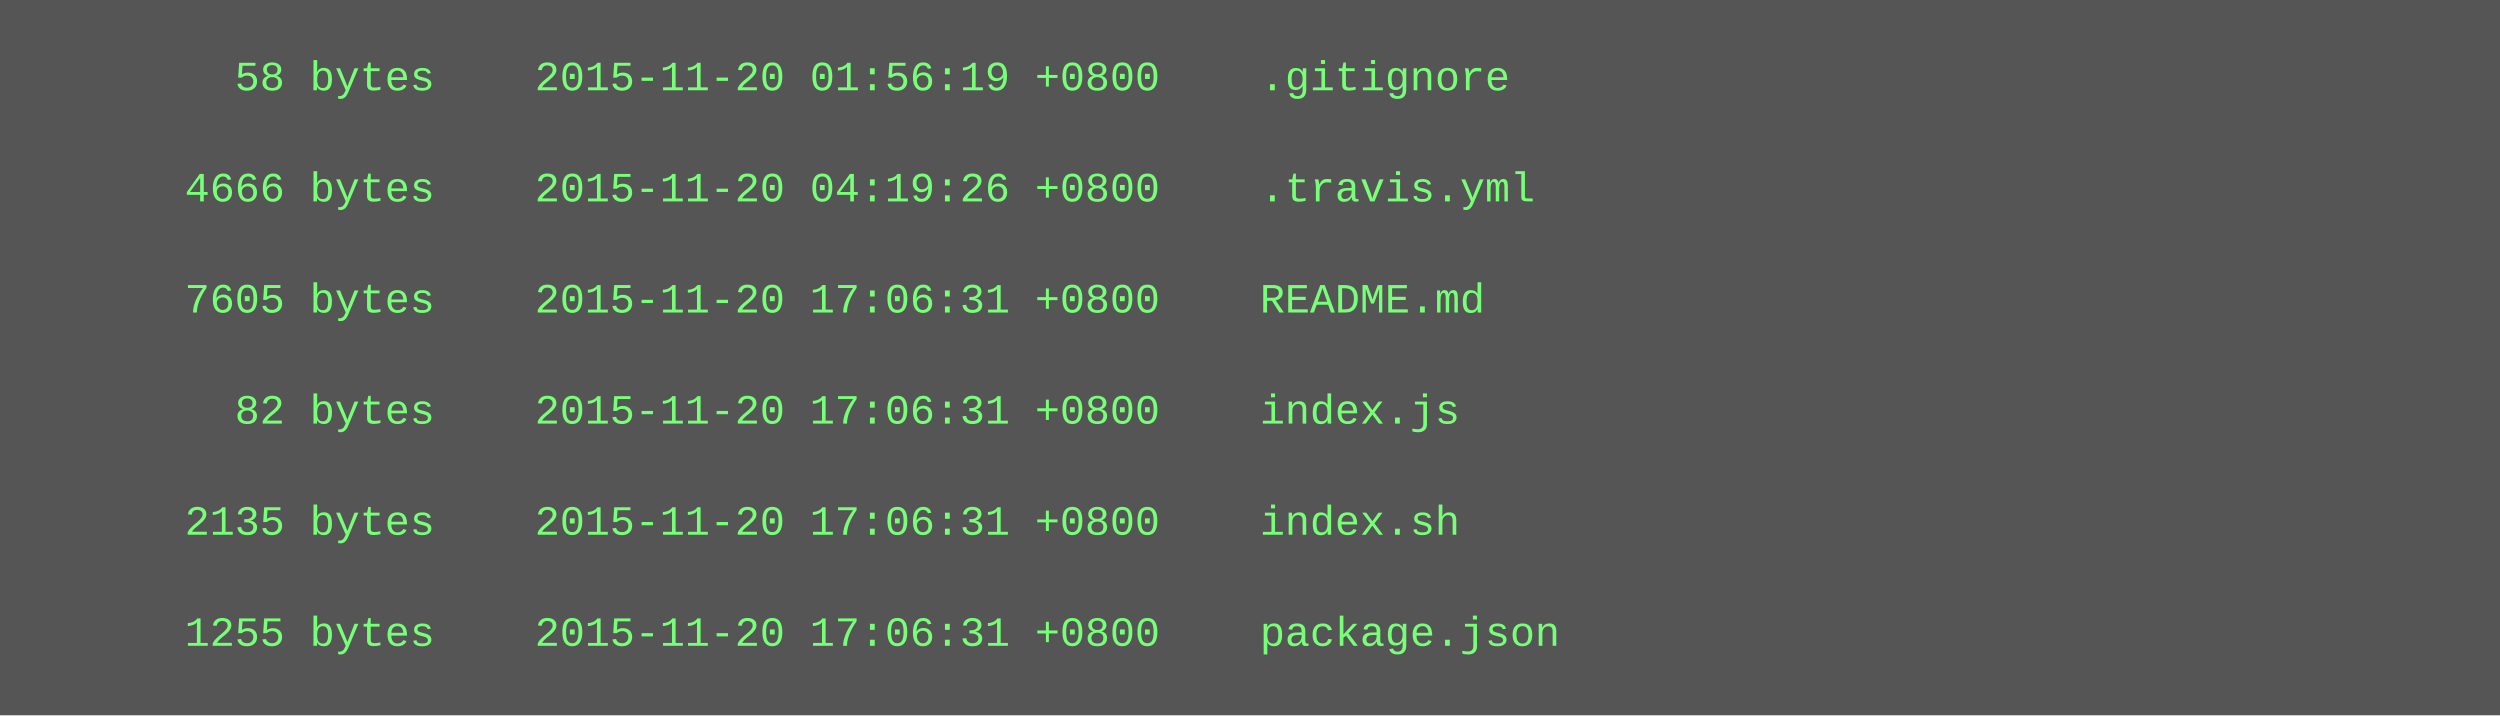
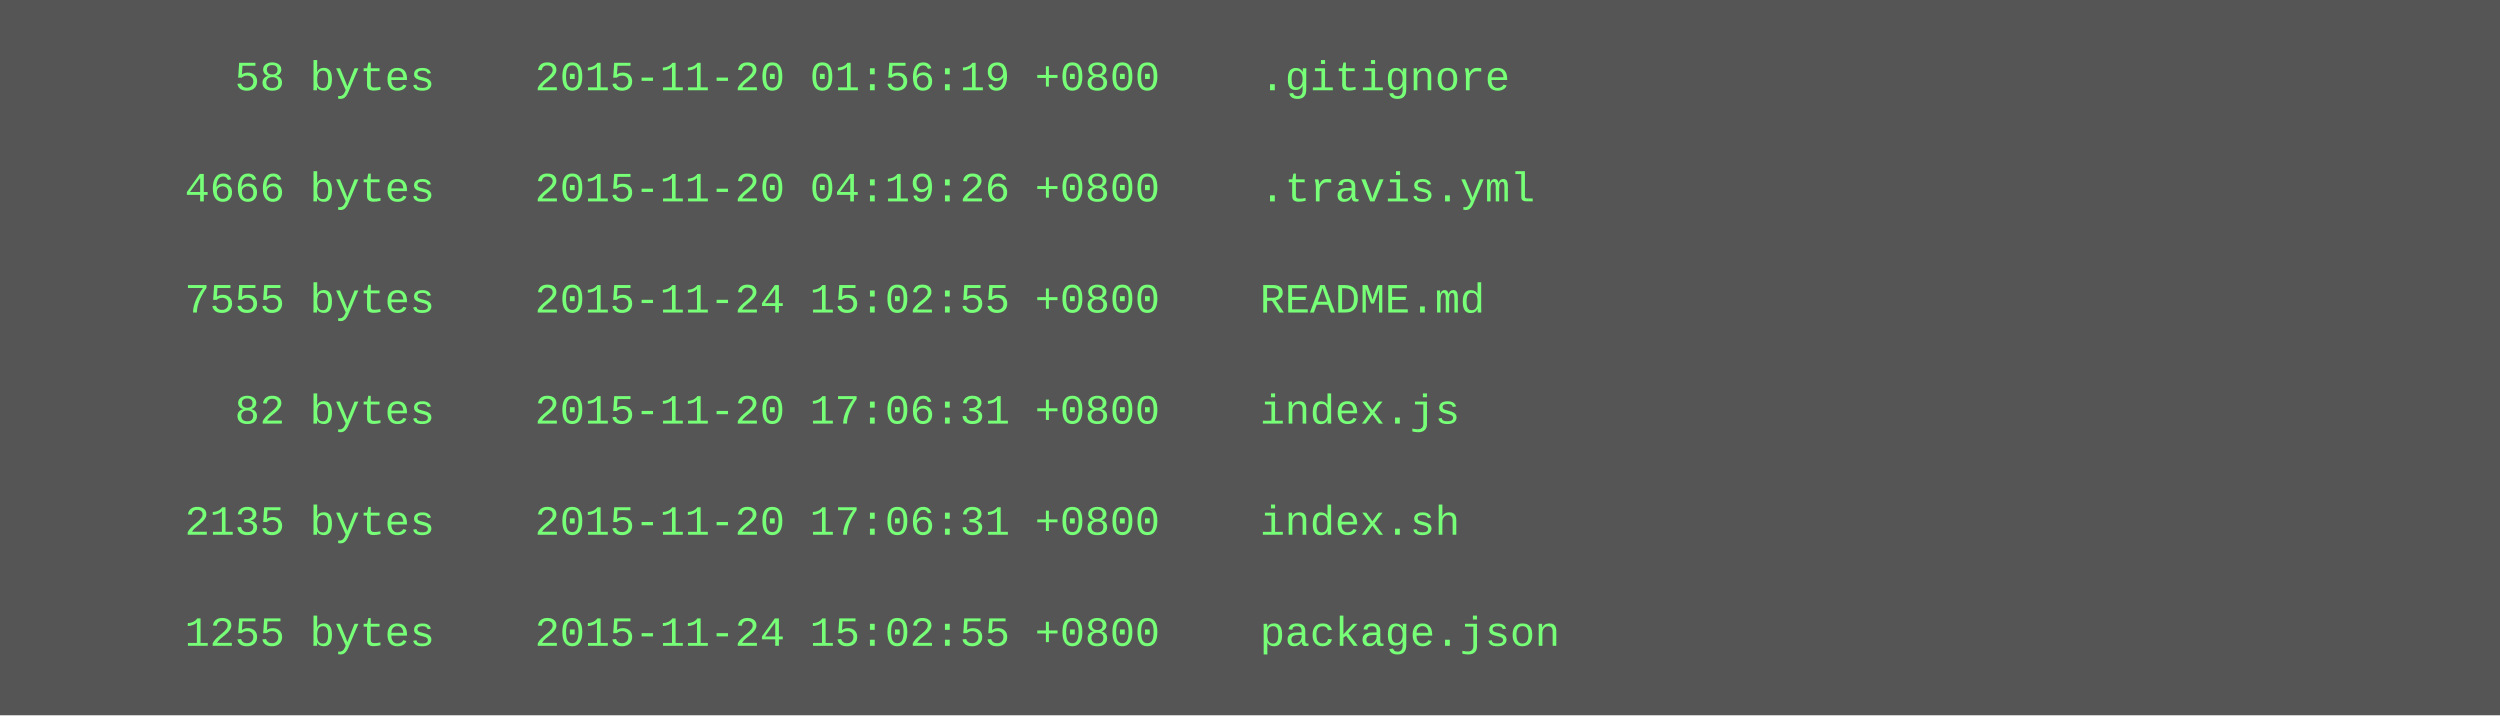
<svg xmlns="http://www.w3.org/2000/svg" height="206" width="720">
  <rect height="206" fill="#555" width="720" />
  <text fill="#7f7" font-family="Courier New" font-size="12" xml:space="preserve">
    <tspan x="10" y="26">        58 bytes    2015-11-20 01:56:19 +0800    .gitignore</tspan>
    <tspan x="10" y="42" />
    <tspan x="10" y="58">      4666 bytes    2015-11-20 04:19:26 +0800    .travis.yml</tspan>
    <tspan x="10" y="74" />
-     <tspan x="10" y="90">      7605 bytes    2015-11-20 17:06:31 +0800    README.md</tspan>
+     <tspan x="10" y="90">      7555 bytes    2015-11-24 15:02:55 +0800    README.md</tspan>
    <tspan x="10" y="106" />
    <tspan x="10" y="122">        82 bytes    2015-11-20 17:06:31 +0800    index.js</tspan>
    <tspan x="10" y="138" />
    <tspan x="10" y="154">      2135 bytes    2015-11-20 17:06:31 +0800    index.sh</tspan>
    <tspan x="10" y="170" />
-     <tspan x="10" y="186">      1255 bytes    2015-11-20 17:06:31 +0800    package.json</tspan>
+     <tspan x="10" y="186">      1255 bytes    2015-11-24 15:02:55 +0800    package.json</tspan>
  </text>
</svg>
